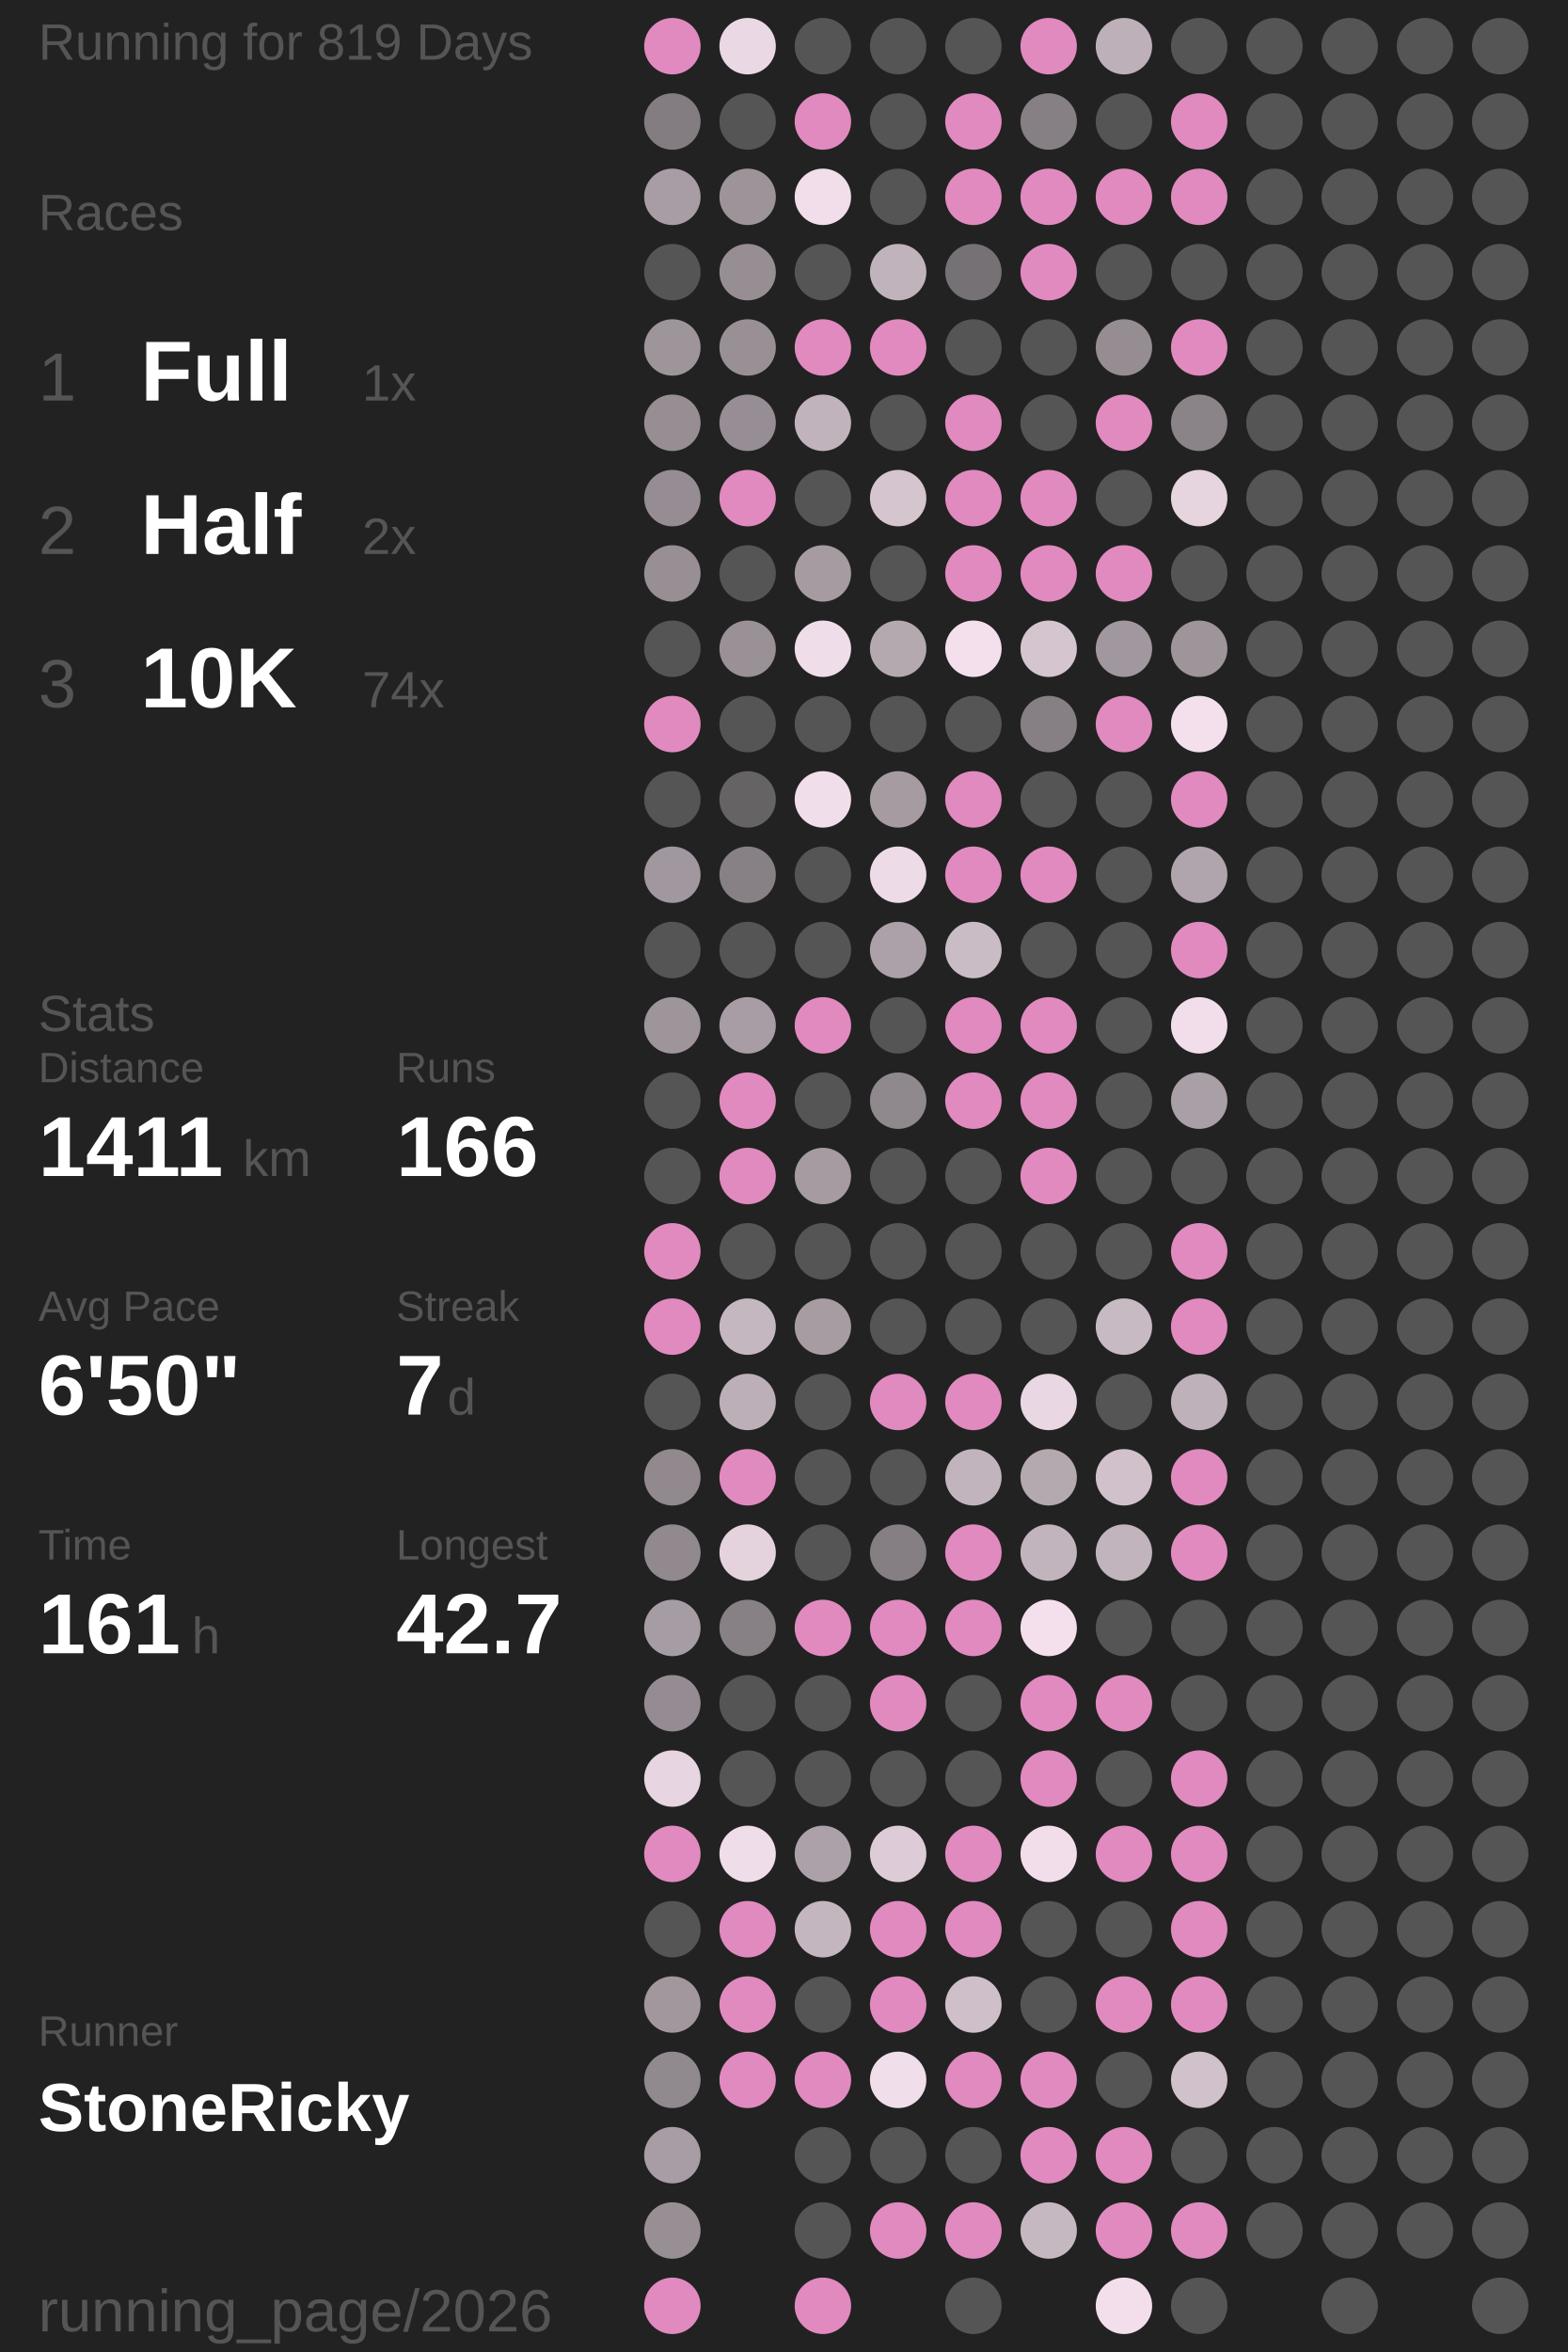
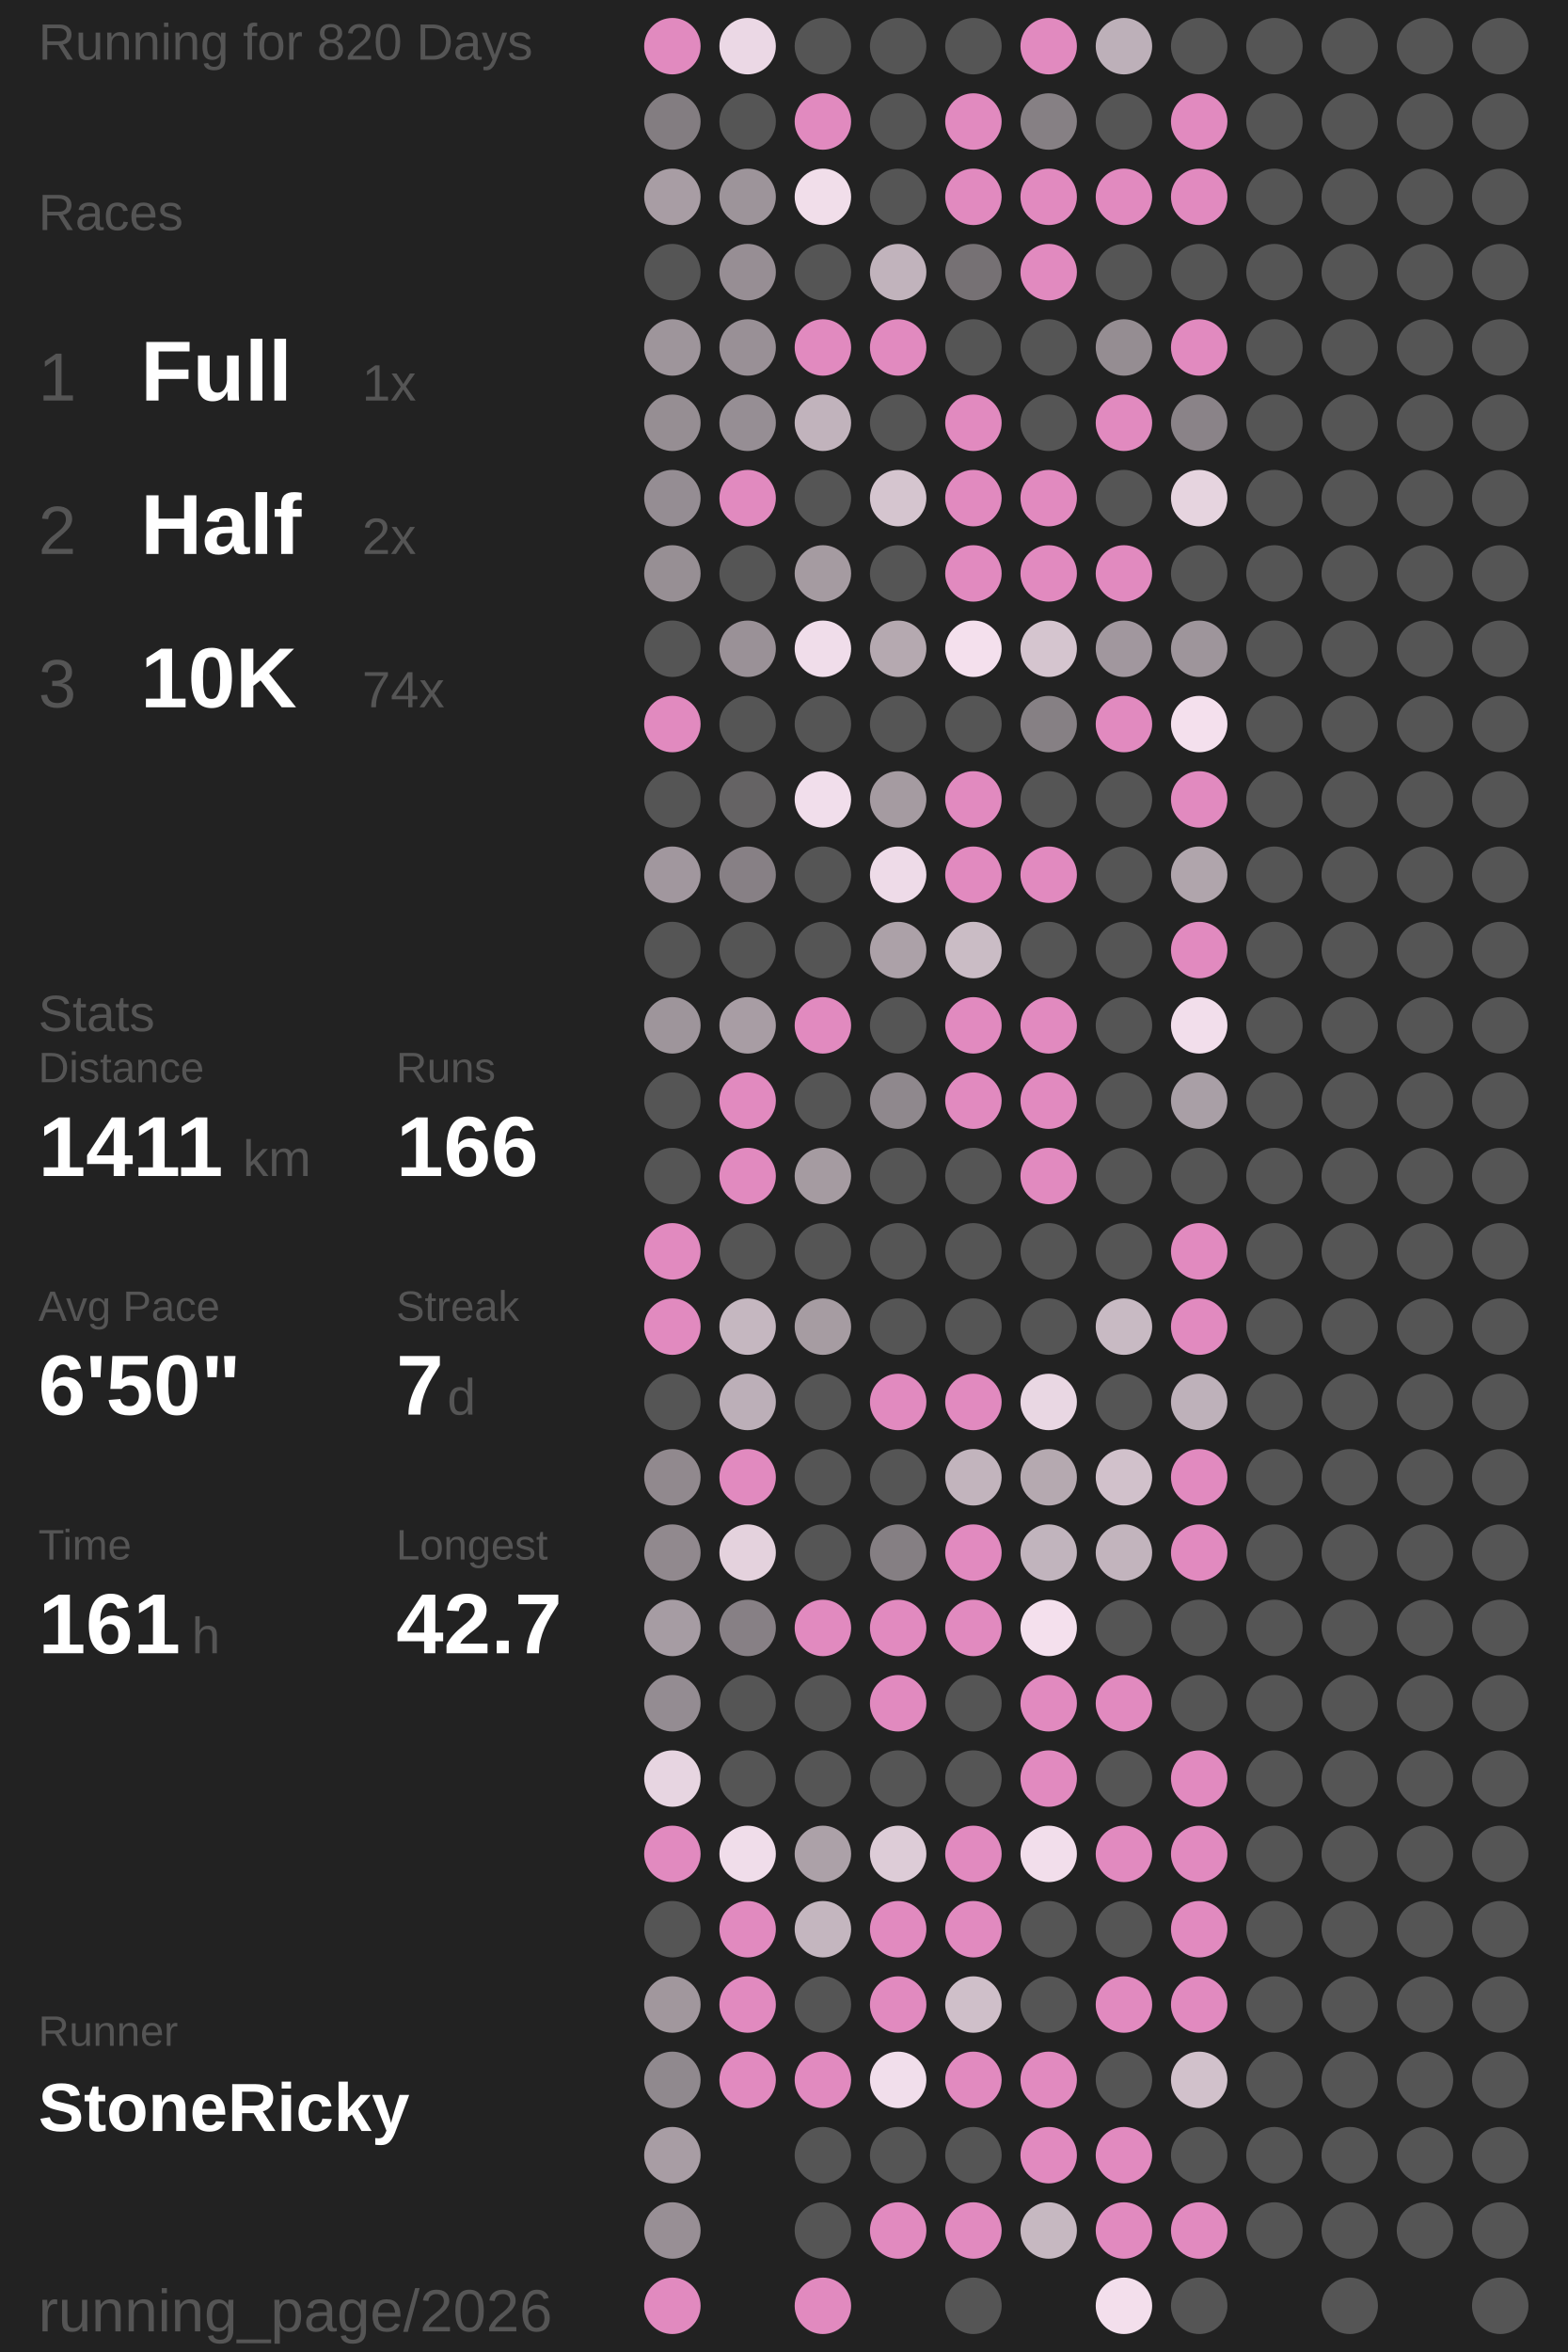
<svg xmlns="http://www.w3.org/2000/svg" baseProfile="full" height="300mm" version="1.1" viewBox="11,12,175,276" width="200mm">
  <defs />
  <rect fill="#222222" height="300" width="200" x="0" y="0" />
-   <text fill="#555555" style="font-size:6px; font-family:Arial;" x="11" y="19">Running for 819 Days</text>
+   <text fill="#555555" style="font-size:6px; font-family:Arial;" x="11" y="19">Running for 820 Days</text>
  <text fill="#555555" style="font-size:6px; font-family:Arial;" x="11" y="39">Races</text>
  <text fill="#555555" style="font-size:8px; font-family:Arial;" x="11" y="59">1</text>
  <text fill="#FFFFFF" style="font-size:10px; font-family:Arial; font-weight:bold;" x="23" y="59">Full</text>
  <text fill="#555555" style="font-size:6px; font-family:Arial;" x="49" y="59">1x</text>
  <text fill="#555555" style="font-size:8px; font-family:Arial;" x="11" y="77">2</text>
  <text fill="#FFFFFF" style="font-size:10px; font-family:Arial; font-weight:bold;" x="23" y="77">Half</text>
  <text fill="#555555" style="font-size:6px; font-family:Arial;" x="49" y="77">2x</text>
  <text fill="#555555" style="font-size:8px; font-family:Arial;" x="11" y="95">3</text>
  <text fill="#FFFFFF" style="font-size:10px; font-family:Arial; font-weight:bold;" x="23" y="95">10K</text>
  <text fill="#555555" style="font-size:6px; font-family:Arial;" x="49" y="95">74x</text>
  <text fill="#555555" style="font-size:6px; font-family:Arial;" x="11" y="133">Stats</text>
  <text fill="#555555" style="font-size:5px; font-family:Arial;" x="11" y="139">Distance</text>
  <text fill="#FFFFFF" style="font-size:10px; font-family:Arial; font-weight:bold;" x="11" y="150">1411</text>
  <text fill="#555555" style="font-size:6px; font-family:Arial;" x="35" y="150">km</text>
  <text fill="#555555" style="font-size:5px; font-family:Arial;" x="53" y="139">Runs</text>
  <text fill="#FFFFFF" style="font-size:10px; font-family:Arial; font-weight:bold;" x="53" y="150">166</text>
  <text fill="#555555" style="font-size:5px; font-family:Arial;" x="11" y="167">Avg Pace</text>
  <text fill="#FFFFFF" style="font-size:10px; font-family:Arial; font-weight:bold;" x="11" y="178">6'50"</text>
  <text fill="#555555" style="font-size:5px; font-family:Arial;" x="53" y="167">Streak</text>
  <text fill="#FFFFFF" style="font-size:10px; font-family:Arial; font-weight:bold;" x="53" y="178">7</text>
  <text fill="#555555" style="font-size:6px; font-family:Arial;" x="59" y="178">d</text>
  <text fill="#555555" style="font-size:5px; font-family:Arial;" x="11" y="195">Time</text>
  <text fill="#FFFFFF" style="font-size:10px; font-family:Arial; font-weight:bold;" x="11" y="206">161</text>
  <text fill="#555555" style="font-size:6px; font-family:Arial;" x="29" y="206">h</text>
  <text fill="#555555" style="font-size:5px; font-family:Arial;" x="53" y="195">Longest</text>
  <text fill="#FFFFFF" style="font-size:10px; font-family:Arial; font-weight:bold;" x="53" y="206">42.7</text>
  <text fill="#555555" style="font-size:5px; font-family:Arial;" x="11" y="252.065">Runner</text>
  <text fill="#FFFFFF" style="font-size:8px; font-family:Arial; font-weight:bold;" x="11" y="262.065">StoneRicky</text>
  <text fill="#555555" style="font-size:7px; font-family:Arial;" x="11" y="285.581">running_page/2026</text>
  <circle cx="85.417" cy="17.419" fill="#E18ABF" r="3.312" />
  <circle cx="85.417" cy="26.258" fill="#837d81" r="3.312" />
  <circle cx="85.417" cy="35.097" fill="#a89da4" r="3.312" />
  <circle cx="85.417" cy="43.935" fill="#555555" r="3.312" />
  <circle cx="85.417" cy="52.774" fill="#9e959b" r="3.312" />
  <circle cx="85.417" cy="61.613" fill="#968e93" r="3.312" />
  <circle cx="85.417" cy="70.452" fill="#958d93" r="3.312" />
  <circle cx="85.417" cy="79.29" fill="#978f94" r="3.312" />
  <circle cx="85.417" cy="88.129" fill="#555555" r="3.312" />
  <circle cx="85.417" cy="96.968" fill="#E18ABF" r="3.312" />
  <circle cx="85.417" cy="105.806" fill="#555555" r="3.312" />
  <circle cx="85.417" cy="114.645" fill="#a1979e" r="3.312" />
  <circle cx="85.417" cy="123.484" fill="#555555" r="3.312" />
  <circle cx="85.417" cy="132.323" fill="#9e959b" r="3.312" />
  <circle cx="85.417" cy="141.161" fill="#555555" r="3.312" />
  <circle cx="85.417" cy="150" fill="#555555" r="3.312" />
  <circle cx="85.417" cy="158.839" fill="#E18ABF" r="3.312" />
  <circle cx="85.417" cy="167.677" fill="#E18ABF" r="3.312" />
  <circle cx="85.417" cy="176.516" fill="#555555" r="3.312" />
  <circle cx="85.417" cy="185.355" fill="#91898e" r="3.312" />
  <circle cx="85.417" cy="194.194" fill="#91898e" r="3.312" />
  <circle cx="85.417" cy="203.032" fill="#a69ca3" r="3.312" />
  <circle cx="85.417" cy="211.871" fill="#948c92" r="3.312" />
  <circle cx="85.417" cy="220.71" fill="#e7d5e1" r="3.312" />
  <circle cx="85.417" cy="229.548" fill="#E18ABF" r="3.312" />
  <circle cx="85.417" cy="238.387" fill="#555555" r="3.312" />
  <circle cx="85.417" cy="247.226" fill="#a1979d" r="3.312" />
  <circle cx="85.417" cy="256.065" fill="#90898e" r="3.312" />
  <circle cx="85.417" cy="264.903" fill="#a89da4" r="3.312" />
  <circle cx="85.417" cy="273.742" fill="#988f95" r="3.312" />
  <circle cx="85.417" cy="282.581" fill="#E18ABF" r="3.312" />
  <circle cx="94.25" cy="17.419" fill="#ebd8e5" r="3.312" />
  <circle cx="94.25" cy="26.258" fill="#555555" r="3.312" />
  <circle cx="94.25" cy="35.097" fill="#9d949a" r="3.312" />
  <circle cx="94.25" cy="43.935" fill="#978e94" r="3.312" />
  <circle cx="94.25" cy="52.774" fill="#999096" r="3.312" />
  <circle cx="94.25" cy="61.613" fill="#968e94" r="3.312" />
  <circle cx="94.25" cy="70.452" fill="#E18ABF" r="3.312" />
  <circle cx="94.25" cy="79.29" fill="#555555" r="3.312" />
  <circle cx="94.25" cy="88.129" fill="#9a9197" r="3.312" />
  <circle cx="94.25" cy="96.968" fill="#555555" r="3.312" />
  <circle cx="94.25" cy="105.806" fill="#656364" r="3.312" />
  <circle cx="94.25" cy="114.645" fill="#878085" r="3.312" />
  <circle cx="94.25" cy="123.484" fill="#555555" r="3.312" />
  <circle cx="94.25" cy="132.323" fill="#a89da4" r="3.312" />
  <circle cx="94.25" cy="141.161" fill="#E18ABF" r="3.312" />
  <circle cx="94.25" cy="150" fill="#E18ABF" r="3.312" />
  <circle cx="94.25" cy="158.839" fill="#555555" r="3.312" />
  <circle cx="94.25" cy="167.677" fill="#c5b7c0" r="3.312" />
  <circle cx="94.25" cy="176.516" fill="#bcafb8" r="3.312" />
  <circle cx="94.25" cy="185.355" fill="#E18ABF" r="3.312" />
  <circle cx="94.25" cy="194.194" fill="#e4d2dd" r="3.312" />
  <circle cx="94.25" cy="203.032" fill="#878085" r="3.312" />
  <circle cx="94.25" cy="211.871" fill="#555555" r="3.312" />
  <circle cx="94.25" cy="220.71" fill="#555555" r="3.312" />
  <circle cx="94.25" cy="229.548" fill="#f0ddea" r="3.312" />
  <circle cx="94.25" cy="238.387" fill="#E18ABF" r="3.312" />
  <circle cx="94.25" cy="247.226" fill="#E18ABF" r="3.312" />
  <circle cx="94.25" cy="256.065" fill="#E18ABF" r="3.312" />
  <circle cx="103.083" cy="17.419" fill="#555555" r="3.312" />
  <circle cx="103.083" cy="26.258" fill="#E18ABF" r="3.312" />
  <circle cx="103.083" cy="35.097" fill="#f1deea" r="3.312" />
  <circle cx="103.083" cy="43.935" fill="#555555" r="3.312" />
  <circle cx="103.083" cy="52.774" fill="#E18ABF" r="3.312" />
  <circle cx="103.083" cy="61.613" fill="#c1b3bc" r="3.312" />
  <circle cx="103.083" cy="70.452" fill="#555555" r="3.312" />
  <circle cx="103.083" cy="79.29" fill="#a59ba1" r="3.312" />
  <circle cx="103.083" cy="88.129" fill="#f0ddea" r="3.312" />
  <circle cx="103.083" cy="96.968" fill="#555555" r="3.312" />
  <circle cx="103.083" cy="105.806" fill="#f1deeb" r="3.312" />
  <circle cx="103.083" cy="114.645" fill="#555555" r="3.312" />
  <circle cx="103.083" cy="123.484" fill="#555555" r="3.312" />
  <circle cx="103.083" cy="132.323" fill="#E18ABF" r="3.312" />
  <circle cx="103.083" cy="141.161" fill="#555555" r="3.312" />
  <circle cx="103.083" cy="150" fill="#a59ba1" r="3.312" />
  <circle cx="103.083" cy="158.839" fill="#555555" r="3.312" />
  <circle cx="103.083" cy="167.677" fill="#a69ca2" r="3.312" />
  <circle cx="103.083" cy="176.516" fill="#555555" r="3.312" />
  <circle cx="103.083" cy="185.355" fill="#555555" r="3.312" />
  <circle cx="103.083" cy="194.194" fill="#555555" r="3.312" />
  <circle cx="103.083" cy="203.032" fill="#E18ABF" r="3.312" />
  <circle cx="103.083" cy="211.871" fill="#555555" r="3.312" />
  <circle cx="103.083" cy="220.71" fill="#555555" r="3.312" />
  <circle cx="103.083" cy="229.548" fill="#aca1a8" r="3.312" />
  <circle cx="103.083" cy="238.387" fill="#c4b6bf" r="3.312" />
  <circle cx="103.083" cy="247.226" fill="#555555" r="3.312" />
  <circle cx="103.083" cy="256.065" fill="#E18ABF" r="3.312" />
  <circle cx="103.083" cy="264.903" fill="#555555" r="3.312" />
  <circle cx="103.083" cy="273.742" fill="#555555" r="3.312" />
  <circle cx="103.083" cy="282.581" fill="#E18ABF" r="3.312" />
  <circle cx="111.917" cy="17.419" fill="#555555" r="3.312" />
  <circle cx="111.917" cy="26.258" fill="#555555" r="3.312" />
  <circle cx="111.917" cy="35.097" fill="#555555" r="3.312" />
  <circle cx="111.917" cy="43.935" fill="#c1b3bc" r="3.312" />
  <circle cx="111.917" cy="52.774" fill="#E18ABF" r="3.312" />
  <circle cx="111.917" cy="61.613" fill="#555555" r="3.312" />
  <circle cx="111.917" cy="70.452" fill="#d5c5cf" r="3.312" />
  <circle cx="111.917" cy="79.29" fill="#555555" r="3.312" />
  <circle cx="111.917" cy="88.129" fill="#b5a9b0" r="3.312" />
  <circle cx="111.917" cy="96.968" fill="#555555" r="3.312" />
  <circle cx="111.917" cy="105.806" fill="#a59ba1" r="3.312" />
  <circle cx="111.917" cy="114.645" fill="#eedbe8" r="3.312" />
  <circle cx="111.917" cy="123.484" fill="#aca1a8" r="3.312" />
  <circle cx="111.917" cy="132.323" fill="#555555" r="3.312" />
  <circle cx="111.917" cy="141.161" fill="#8f888d" r="3.312" />
  <circle cx="111.917" cy="150" fill="#555555" r="3.312" />
  <circle cx="111.917" cy="158.839" fill="#555555" r="3.312" />
  <circle cx="111.917" cy="167.677" fill="#555555" r="3.312" />
  <circle cx="111.917" cy="176.516" fill="#E18ABF" r="3.312" />
  <circle cx="111.917" cy="185.355" fill="#555555" r="3.312" />
  <circle cx="111.917" cy="194.194" fill="#857f83" r="3.312" />
  <circle cx="111.917" cy="203.032" fill="#E18ABF" r="3.312" />
  <circle cx="111.917" cy="211.871" fill="#E18ABF" r="3.312" />
  <circle cx="111.917" cy="220.71" fill="#555555" r="3.312" />
  <circle cx="111.917" cy="229.548" fill="#ddccd7" r="3.312" />
  <circle cx="111.917" cy="238.387" fill="#E18ABF" r="3.312" />
  <circle cx="111.917" cy="247.226" fill="#E18ABF" r="3.312" />
  <circle cx="111.917" cy="256.065" fill="#f1deeb" r="3.312" />
  <circle cx="111.917" cy="264.903" fill="#555555" r="3.312" />
  <circle cx="111.917" cy="273.742" fill="#E18ABF" r="3.312" />
  <circle cx="120.75" cy="17.419" fill="#555555" r="3.312" />
  <circle cx="120.75" cy="26.258" fill="#E18ABF" r="3.312" />
  <circle cx="120.75" cy="35.097" fill="#E18ABF" r="3.312" />
  <circle cx="120.75" cy="43.935" fill="#767174" r="3.312" />
  <circle cx="120.75" cy="52.774" fill="#555555" r="3.312" />
  <circle cx="120.75" cy="61.613" fill="#E18ABF" r="3.312" />
  <circle cx="120.75" cy="70.452" fill="#E18ABF" r="3.312" />
  <circle cx="120.75" cy="79.29" fill="#E18ABF" r="3.312" />
  <circle cx="120.75" cy="88.129" fill="#f4e0ed" r="3.312" />
  <circle cx="120.75" cy="96.968" fill="#555555" r="3.312" />
  <circle cx="120.75" cy="105.806" fill="#E18ABF" r="3.312" />
  <circle cx="120.75" cy="114.645" fill="#E18ABF" r="3.312" />
  <circle cx="120.75" cy="123.484" fill="#cabcc5" r="3.312" />
  <circle cx="120.75" cy="132.323" fill="#E18ABF" r="3.312" />
  <circle cx="120.75" cy="141.161" fill="#E18ABF" r="3.312" />
  <circle cx="120.75" cy="150" fill="#555555" r="3.312" />
  <circle cx="120.75" cy="158.839" fill="#555555" r="3.312" />
  <circle cx="120.75" cy="167.677" fill="#555555" r="3.312" />
  <circle cx="120.75" cy="176.516" fill="#E18ABF" r="3.312" />
  <circle cx="120.75" cy="185.355" fill="#c2b4bd" r="3.312" />
  <circle cx="120.75" cy="194.194" fill="#E18ABF" r="3.312" />
  <circle cx="120.75" cy="203.032" fill="#E18ABF" r="3.312" />
  <circle cx="120.75" cy="211.871" fill="#555555" r="3.312" />
  <circle cx="120.75" cy="220.71" fill="#555555" r="3.312" />
  <circle cx="120.75" cy="229.548" fill="#E18ABF" r="3.312" />
  <circle cx="120.75" cy="238.387" fill="#E18ABF" r="3.312" />
  <circle cx="120.75" cy="247.226" fill="#cfbfc9" r="3.312" />
  <circle cx="120.75" cy="256.065" fill="#E18ABF" r="3.312" />
  <circle cx="120.75" cy="264.903" fill="#555555" r="3.312" />
  <circle cx="120.75" cy="273.742" fill="#E18ABF" r="3.312" />
  <circle cx="120.75" cy="282.581" fill="#555555" r="3.312" />
  <circle cx="129.583" cy="17.419" fill="#E18ABF" r="3.312" />
  <circle cx="129.583" cy="26.258" fill="#868084" r="3.312" />
  <circle cx="129.583" cy="35.097" fill="#E18ABF" r="3.312" />
  <circle cx="129.583" cy="43.935" fill="#E18ABF" r="3.312" />
  <circle cx="129.583" cy="52.774" fill="#555555" r="3.312" />
  <circle cx="129.583" cy="61.613" fill="#555555" r="3.312" />
  <circle cx="129.583" cy="70.452" fill="#E18ABF" r="3.312" />
  <circle cx="129.583" cy="79.29" fill="#E18ABF" r="3.312" />
  <circle cx="129.583" cy="88.129" fill="#d5c5cf" r="3.312" />
  <circle cx="129.583" cy="96.968" fill="#868084" r="3.312" />
  <circle cx="129.583" cy="105.806" fill="#555555" r="3.312" />
  <circle cx="129.583" cy="114.645" fill="#E18ABF" r="3.312" />
  <circle cx="129.583" cy="123.484" fill="#555555" r="3.312" />
  <circle cx="129.583" cy="132.323" fill="#E18ABF" r="3.312" />
  <circle cx="129.583" cy="141.161" fill="#E18ABF" r="3.312" />
  <circle cx="129.583" cy="150" fill="#E18ABF" r="3.312" />
  <circle cx="129.583" cy="158.839" fill="#555555" r="3.312" />
  <circle cx="129.583" cy="167.677" fill="#555555" r="3.312" />
  <circle cx="129.583" cy="176.516" fill="#e9d7e3" r="3.312" />
  <circle cx="129.583" cy="185.355" fill="#b5a9b0" r="3.312" />
  <circle cx="129.583" cy="194.194" fill="#c1b4bd" r="3.312" />
  <circle cx="129.583" cy="203.032" fill="#f4e0ed" r="3.312" />
  <circle cx="129.583" cy="211.871" fill="#E18ABF" r="3.312" />
  <circle cx="129.583" cy="220.71" fill="#E18ABF" r="3.312" />
  <circle cx="129.583" cy="229.548" fill="#f2deeb" r="3.312" />
  <circle cx="129.583" cy="238.387" fill="#555555" r="3.312" />
  <circle cx="129.583" cy="247.226" fill="#555555" r="3.312" />
  <circle cx="129.583" cy="256.065" fill="#E18ABF" r="3.312" />
  <circle cx="129.583" cy="264.903" fill="#E18ABF" r="3.312" />
  <circle cx="129.583" cy="273.742" fill="#c6b8c1" r="3.312" />
  <circle cx="138.417" cy="17.419" fill="#bdb0b9" r="3.312" />
  <circle cx="138.417" cy="26.258" fill="#555555" r="3.312" />
  <circle cx="138.417" cy="35.097" fill="#E18ABF" r="3.312" />
  <circle cx="138.417" cy="43.935" fill="#555555" r="3.312" />
  <circle cx="138.417" cy="52.774" fill="#958d92" r="3.312" />
  <circle cx="138.417" cy="61.613" fill="#E18ABF" r="3.312" />
  <circle cx="138.417" cy="70.452" fill="#555555" r="3.312" />
  <circle cx="138.417" cy="79.29" fill="#E18ABF" r="3.312" />
  <circle cx="138.417" cy="88.129" fill="#a1979e" r="3.312" />
  <circle cx="138.417" cy="96.968" fill="#E18ABF" r="3.312" />
  <circle cx="138.417" cy="105.806" fill="#555555" r="3.312" />
  <circle cx="138.417" cy="114.645" fill="#555555" r="3.312" />
  <circle cx="138.417" cy="123.484" fill="#555555" r="3.312" />
  <circle cx="138.417" cy="132.323" fill="#555555" r="3.312" />
  <circle cx="138.417" cy="141.161" fill="#555555" r="3.312" />
  <circle cx="138.417" cy="150" fill="#555555" r="3.312" />
  <circle cx="138.417" cy="158.839" fill="#555555" r="3.312" />
  <circle cx="138.417" cy="167.677" fill="#c8bac3" r="3.312" />
  <circle cx="138.417" cy="176.516" fill="#555555" r="3.312" />
  <circle cx="138.417" cy="185.355" fill="#d1c1cb" r="3.312" />
  <circle cx="138.417" cy="194.194" fill="#c2b4bd" r="3.312" />
  <circle cx="138.417" cy="203.032" fill="#555555" r="3.312" />
  <circle cx="138.417" cy="211.871" fill="#E18ABF" r="3.312" />
  <circle cx="138.417" cy="220.71" fill="#555555" r="3.312" />
  <circle cx="138.417" cy="229.548" fill="#E18ABF" r="3.312" />
  <circle cx="138.417" cy="238.387" fill="#555555" r="3.312" />
  <circle cx="138.417" cy="247.226" fill="#E18ABF" r="3.312" />
  <circle cx="138.417" cy="256.065" fill="#555555" r="3.312" />
  <circle cx="138.417" cy="264.903" fill="#E18ABF" r="3.312" />
  <circle cx="138.417" cy="273.742" fill="#E18ABF" r="3.312" />
  <circle cx="138.417" cy="282.581" fill="#f3dfec" r="3.312" />
  <circle cx="147.25" cy="17.419" fill="#555555" r="3.312" />
  <circle cx="147.25" cy="26.258" fill="#E18ABF" r="3.312" />
  <circle cx="147.25" cy="35.097" fill="#E18ABF" r="3.312" />
  <circle cx="147.25" cy="43.935" fill="#555555" r="3.312" />
  <circle cx="147.25" cy="52.774" fill="#E18ABF" r="3.312" />
  <circle cx="147.25" cy="61.613" fill="#8a8388" r="3.312" />
  <circle cx="147.25" cy="70.452" fill="#e6d4df" r="3.312" />
  <circle cx="147.25" cy="79.29" fill="#555555" r="3.312" />
  <circle cx="147.25" cy="88.129" fill="#9e959b" r="3.312" />
  <circle cx="147.25" cy="96.968" fill="#f4e0ed" r="3.312" />
  <circle cx="147.25" cy="105.806" fill="#E18ABF" r="3.312" />
  <circle cx="147.25" cy="114.645" fill="#b0a5ac" r="3.312" />
  <circle cx="147.25" cy="123.484" fill="#E18ABF" r="3.312" />
  <circle cx="147.25" cy="132.323" fill="#f2deeb" r="3.312" />
  <circle cx="147.25" cy="141.161" fill="#a99fa6" r="3.312" />
  <circle cx="147.25" cy="150" fill="#555555" r="3.312" />
  <circle cx="147.25" cy="158.839" fill="#E18ABF" r="3.312" />
  <circle cx="147.25" cy="167.677" fill="#E18ABF" r="3.312" />
  <circle cx="147.25" cy="176.516" fill="#beb1ba" r="3.312" />
  <circle cx="147.25" cy="185.355" fill="#E18ABF" r="3.312" />
  <circle cx="147.25" cy="194.194" fill="#E18ABF" r="3.312" />
  <circle cx="147.25" cy="203.032" fill="#555555" r="3.312" />
  <circle cx="147.25" cy="211.871" fill="#555555" r="3.312" />
  <circle cx="147.25" cy="220.71" fill="#E18ABF" r="3.312" />
  <circle cx="147.25" cy="229.548" fill="#E18ABF" r="3.312" />
  <circle cx="147.25" cy="238.387" fill="#E18ABF" r="3.312" />
  <circle cx="147.25" cy="247.226" fill="#E18ABF" r="3.312" />
  <circle cx="147.25" cy="256.065" fill="#d1c1cb" r="3.312" />
  <circle cx="147.25" cy="264.903" fill="#555555" r="3.312" />
  <circle cx="147.25" cy="273.742" fill="#E18ABF" r="3.312" />
  <circle cx="147.25" cy="282.581" fill="#555555" r="3.312" />
  <circle cx="156.083" cy="17.419" fill="#555555" r="3.312" />
  <circle cx="156.083" cy="26.258" fill="#555555" r="3.312" />
  <circle cx="156.083" cy="35.097" fill="#555555" r="3.312" />
  <circle cx="156.083" cy="43.935" fill="#555555" r="3.312" />
  <circle cx="156.083" cy="52.774" fill="#555555" r="3.312" />
  <circle cx="156.083" cy="61.613" fill="#555555" r="3.312" />
  <circle cx="156.083" cy="70.452" fill="#555555" r="3.312" />
  <circle cx="156.083" cy="79.29" fill="#555555" r="3.312" />
  <circle cx="156.083" cy="88.129" fill="#555555" r="3.312" />
  <circle cx="156.083" cy="96.968" fill="#555555" r="3.312" />
  <circle cx="156.083" cy="105.806" fill="#555555" r="3.312" />
  <circle cx="156.083" cy="114.645" fill="#555555" r="3.312" />
  <circle cx="156.083" cy="123.484" fill="#555555" r="3.312" />
  <circle cx="156.083" cy="132.323" fill="#555555" r="3.312" />
  <circle cx="156.083" cy="141.161" fill="#555555" r="3.312" />
  <circle cx="156.083" cy="150" fill="#555555" r="3.312" />
  <circle cx="156.083" cy="158.839" fill="#555555" r="3.312" />
  <circle cx="156.083" cy="167.677" fill="#555555" r="3.312" />
  <circle cx="156.083" cy="176.516" fill="#555555" r="3.312" />
  <circle cx="156.083" cy="185.355" fill="#555555" r="3.312" />
  <circle cx="156.083" cy="194.194" fill="#555555" r="3.312" />
  <circle cx="156.083" cy="203.032" fill="#555555" r="3.312" />
  <circle cx="156.083" cy="211.871" fill="#555555" r="3.312" />
  <circle cx="156.083" cy="220.71" fill="#555555" r="3.312" />
  <circle cx="156.083" cy="229.548" fill="#555555" r="3.312" />
  <circle cx="156.083" cy="238.387" fill="#555555" r="3.312" />
  <circle cx="156.083" cy="247.226" fill="#555555" r="3.312" />
  <circle cx="156.083" cy="256.065" fill="#555555" r="3.312" />
  <circle cx="156.083" cy="264.903" fill="#555555" r="3.312" />
  <circle cx="156.083" cy="273.742" fill="#555555" r="3.312" />
  <circle cx="164.917" cy="17.419" fill="#555555" r="3.312" />
  <circle cx="164.917" cy="26.258" fill="#555555" r="3.312" />
  <circle cx="164.917" cy="35.097" fill="#555555" r="3.312" />
  <circle cx="164.917" cy="43.935" fill="#555555" r="3.312" />
  <circle cx="164.917" cy="52.774" fill="#555555" r="3.312" />
  <circle cx="164.917" cy="61.613" fill="#555555" r="3.312" />
  <circle cx="164.917" cy="70.452" fill="#555555" r="3.312" />
  <circle cx="164.917" cy="79.29" fill="#555555" r="3.312" />
  <circle cx="164.917" cy="88.129" fill="#555555" r="3.312" />
  <circle cx="164.917" cy="96.968" fill="#555555" r="3.312" />
  <circle cx="164.917" cy="105.806" fill="#555555" r="3.312" />
  <circle cx="164.917" cy="114.645" fill="#555555" r="3.312" />
  <circle cx="164.917" cy="123.484" fill="#555555" r="3.312" />
  <circle cx="164.917" cy="132.323" fill="#555555" r="3.312" />
  <circle cx="164.917" cy="141.161" fill="#555555" r="3.312" />
  <circle cx="164.917" cy="150" fill="#555555" r="3.312" />
  <circle cx="164.917" cy="158.839" fill="#555555" r="3.312" />
  <circle cx="164.917" cy="167.677" fill="#555555" r="3.312" />
  <circle cx="164.917" cy="176.516" fill="#555555" r="3.312" />
  <circle cx="164.917" cy="185.355" fill="#555555" r="3.312" />
  <circle cx="164.917" cy="194.194" fill="#555555" r="3.312" />
  <circle cx="164.917" cy="203.032" fill="#555555" r="3.312" />
  <circle cx="164.917" cy="211.871" fill="#555555" r="3.312" />
  <circle cx="164.917" cy="220.71" fill="#555555" r="3.312" />
  <circle cx="164.917" cy="229.548" fill="#555555" r="3.312" />
  <circle cx="164.917" cy="238.387" fill="#555555" r="3.312" />
  <circle cx="164.917" cy="247.226" fill="#555555" r="3.312" />
  <circle cx="164.917" cy="256.065" fill="#555555" r="3.312" />
  <circle cx="164.917" cy="264.903" fill="#555555" r="3.312" />
  <circle cx="164.917" cy="273.742" fill="#555555" r="3.312" />
  <circle cx="164.917" cy="282.581" fill="#555555" r="3.312" />
  <circle cx="173.75" cy="17.419" fill="#555555" r="3.312" />
  <circle cx="173.75" cy="26.258" fill="#555555" r="3.312" />
  <circle cx="173.75" cy="35.097" fill="#555555" r="3.312" />
  <circle cx="173.75" cy="43.935" fill="#555555" r="3.312" />
  <circle cx="173.75" cy="52.774" fill="#555555" r="3.312" />
  <circle cx="173.75" cy="61.613" fill="#555555" r="3.312" />
  <circle cx="173.75" cy="70.452" fill="#555555" r="3.312" />
  <circle cx="173.75" cy="79.29" fill="#555555" r="3.312" />
  <circle cx="173.75" cy="88.129" fill="#555555" r="3.312" />
  <circle cx="173.75" cy="96.968" fill="#555555" r="3.312" />
  <circle cx="173.75" cy="105.806" fill="#555555" r="3.312" />
  <circle cx="173.75" cy="114.645" fill="#555555" r="3.312" />
  <circle cx="173.75" cy="123.484" fill="#555555" r="3.312" />
  <circle cx="173.75" cy="132.323" fill="#555555" r="3.312" />
  <circle cx="173.75" cy="141.161" fill="#555555" r="3.312" />
  <circle cx="173.75" cy="150" fill="#555555" r="3.312" />
  <circle cx="173.75" cy="158.839" fill="#555555" r="3.312" />
  <circle cx="173.75" cy="167.677" fill="#555555" r="3.312" />
  <circle cx="173.75" cy="176.516" fill="#555555" r="3.312" />
  <circle cx="173.75" cy="185.355" fill="#555555" r="3.312" />
  <circle cx="173.75" cy="194.194" fill="#555555" r="3.312" />
  <circle cx="173.75" cy="203.032" fill="#555555" r="3.312" />
  <circle cx="173.75" cy="211.871" fill="#555555" r="3.312" />
  <circle cx="173.75" cy="220.71" fill="#555555" r="3.312" />
  <circle cx="173.75" cy="229.548" fill="#555555" r="3.312" />
  <circle cx="173.75" cy="238.387" fill="#555555" r="3.312" />
  <circle cx="173.75" cy="247.226" fill="#555555" r="3.312" />
  <circle cx="173.75" cy="256.065" fill="#555555" r="3.312" />
  <circle cx="173.75" cy="264.903" fill="#555555" r="3.312" />
  <circle cx="173.75" cy="273.742" fill="#555555" r="3.312" />
  <circle cx="182.583" cy="17.419" fill="#555555" r="3.312" />
  <circle cx="182.583" cy="26.258" fill="#555555" r="3.312" />
  <circle cx="182.583" cy="35.097" fill="#555555" r="3.312" />
  <circle cx="182.583" cy="43.935" fill="#555555" r="3.312" />
  <circle cx="182.583" cy="52.774" fill="#555555" r="3.312" />
  <circle cx="182.583" cy="61.613" fill="#555555" r="3.312" />
  <circle cx="182.583" cy="70.452" fill="#555555" r="3.312" />
  <circle cx="182.583" cy="79.29" fill="#555555" r="3.312" />
  <circle cx="182.583" cy="88.129" fill="#555555" r="3.312" />
  <circle cx="182.583" cy="96.968" fill="#555555" r="3.312" />
  <circle cx="182.583" cy="105.806" fill="#555555" r="3.312" />
  <circle cx="182.583" cy="114.645" fill="#555555" r="3.312" />
  <circle cx="182.583" cy="123.484" fill="#555555" r="3.312" />
  <circle cx="182.583" cy="132.323" fill="#555555" r="3.312" />
  <circle cx="182.583" cy="141.161" fill="#555555" r="3.312" />
  <circle cx="182.583" cy="150" fill="#555555" r="3.312" />
  <circle cx="182.583" cy="158.839" fill="#555555" r="3.312" />
  <circle cx="182.583" cy="167.677" fill="#555555" r="3.312" />
  <circle cx="182.583" cy="176.516" fill="#555555" r="3.312" />
  <circle cx="182.583" cy="185.355" fill="#555555" r="3.312" />
  <circle cx="182.583" cy="194.194" fill="#555555" r="3.312" />
  <circle cx="182.583" cy="203.032" fill="#555555" r="3.312" />
  <circle cx="182.583" cy="211.871" fill="#555555" r="3.312" />
  <circle cx="182.583" cy="220.71" fill="#555555" r="3.312" />
  <circle cx="182.583" cy="229.548" fill="#555555" r="3.312" />
  <circle cx="182.583" cy="238.387" fill="#555555" r="3.312" />
  <circle cx="182.583" cy="247.226" fill="#555555" r="3.312" />
  <circle cx="182.583" cy="256.065" fill="#555555" r="3.312" />
  <circle cx="182.583" cy="264.903" fill="#555555" r="3.312" />
  <circle cx="182.583" cy="273.742" fill="#555555" r="3.312" />
  <circle cx="182.583" cy="282.581" fill="#555555" r="3.312" />
</svg>
